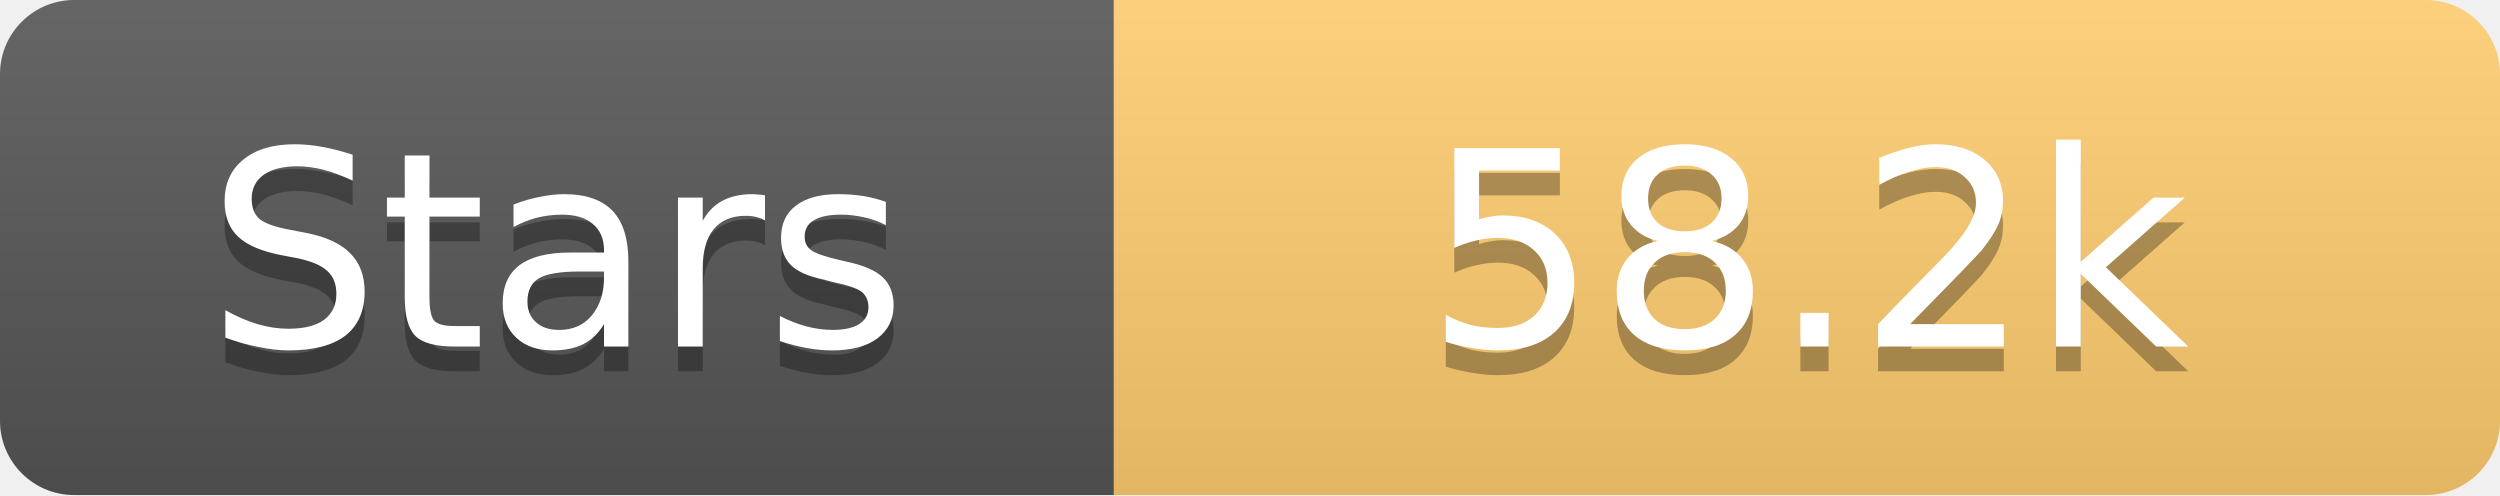
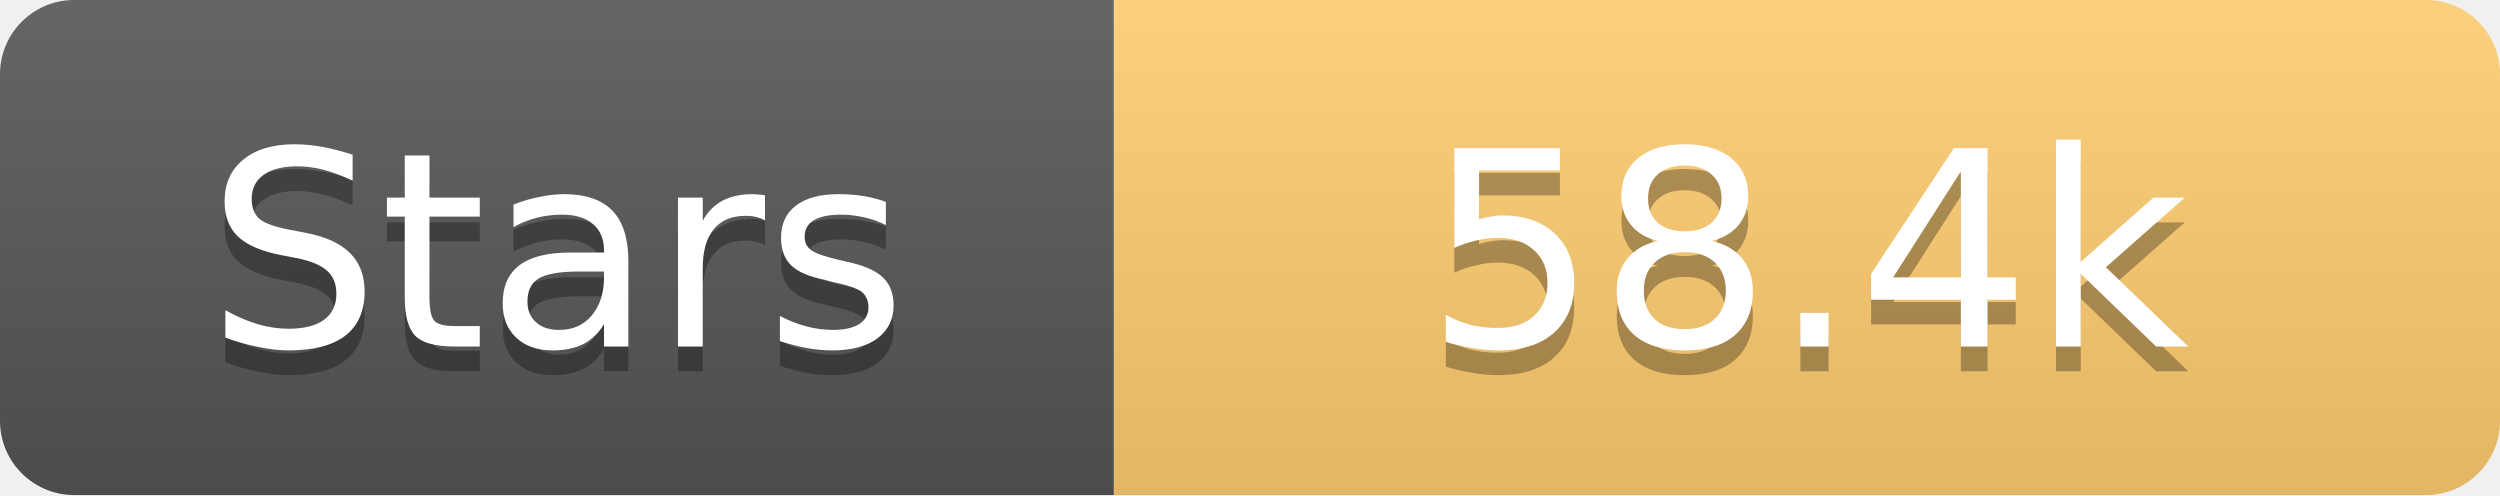
<svg xmlns="http://www.w3.org/2000/svg" width="101" height="20">
  <linearGradient id="s" x2="0" y2="100%">
    <stop offset="0" stop-color="#fff" stop-opacity=".1" />
    <stop offset="1" stop-opacity=".1" />
  </linearGradient>
  <clipPath id="r">
    <rect width="101" height="20" rx="3" fill="#fff" />
  </clipPath>
  <g clip-path="url(#r)">
    <rect width="45" height="20" fill="#555" />
    <rect x="45" width="56" height="20" fill="#fdcb6e" />
    <rect width="101" height="20" fill="url(#s)" />
  </g>
  <g fill="#fff" text-anchor="middle" font-family="Verdana,Geneva,DejaVu Sans,sans-serif" text-rendering="geometricPrecision" font-size="11">
    <text x="22.5" y="15" fill="#010101" fill-opacity=".3">Stars</text>
    <text x="22.5" y="14">Stars</text>
-     <text x="73.0" y="15" fill="#010101" fill-opacity=".3">58.2k</text>
-     <text x="73.0" y="14">58.2k</text>
+     <text x="73.0" y="15" fill="#010101" fill-opacity=".3">58.4k</text>
+     <text x="73.0" y="14">58.4k</text>
  </g>
</svg>
